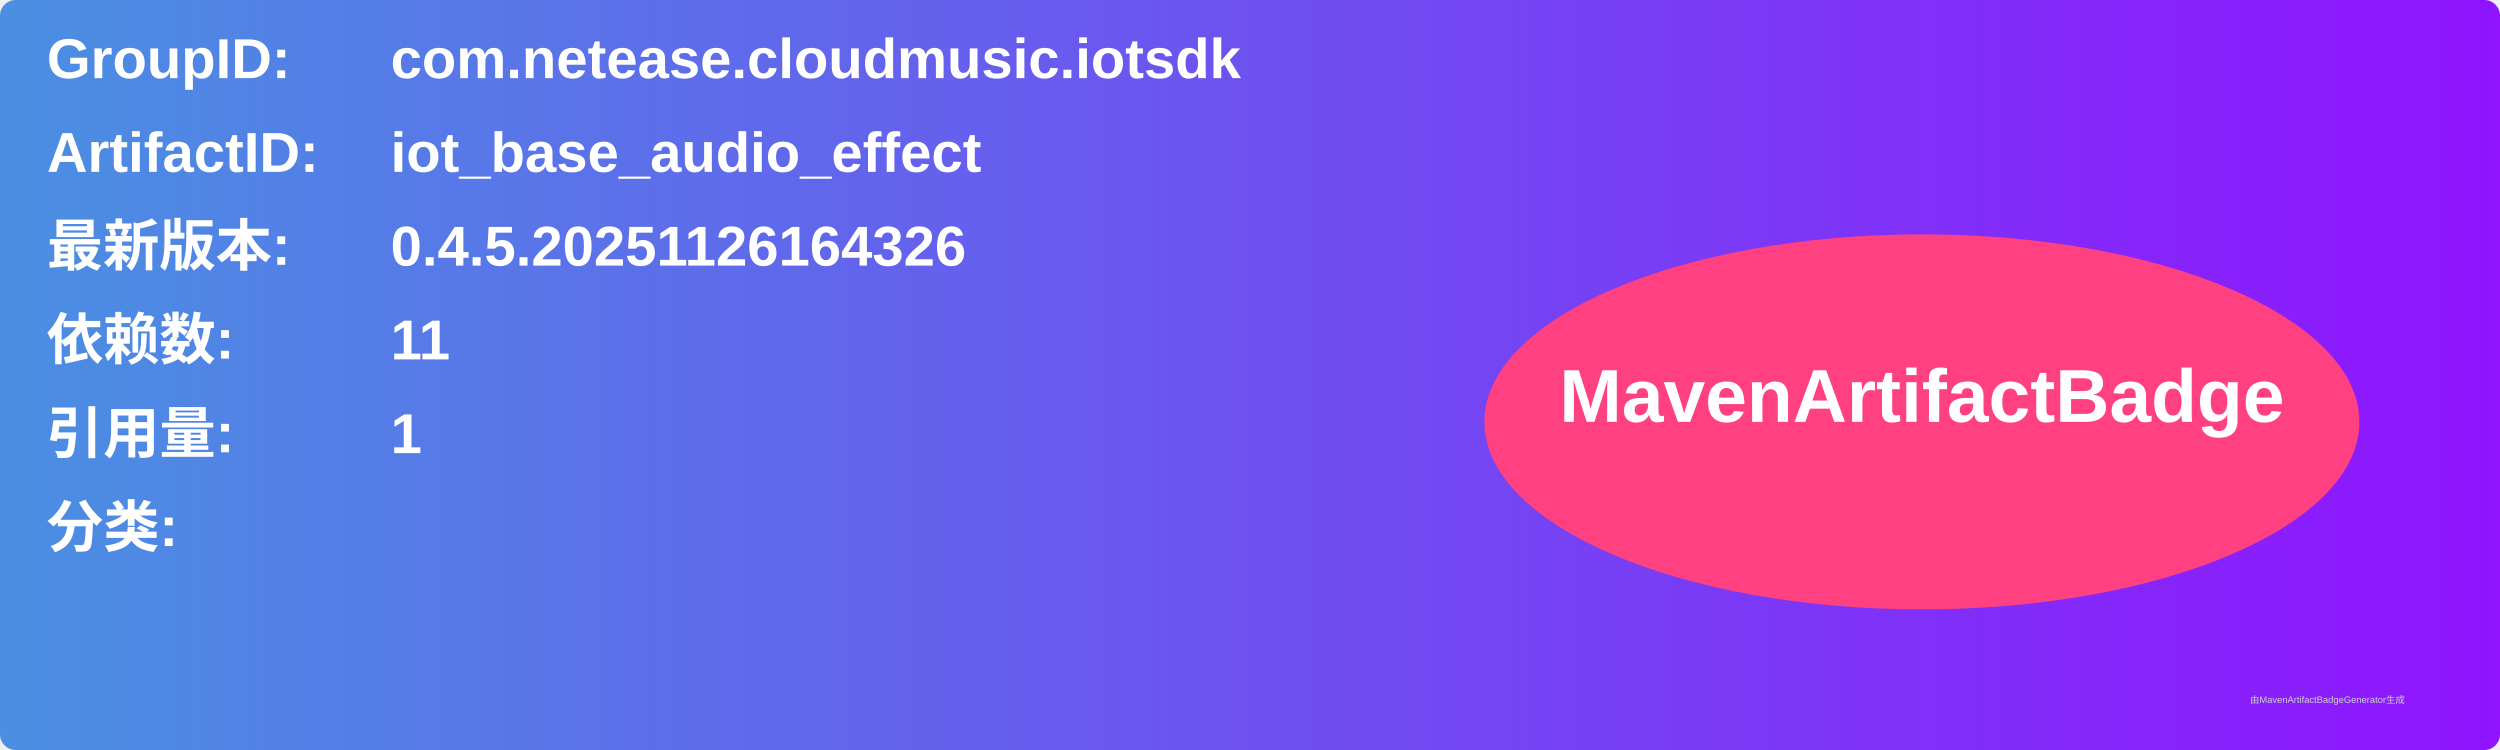
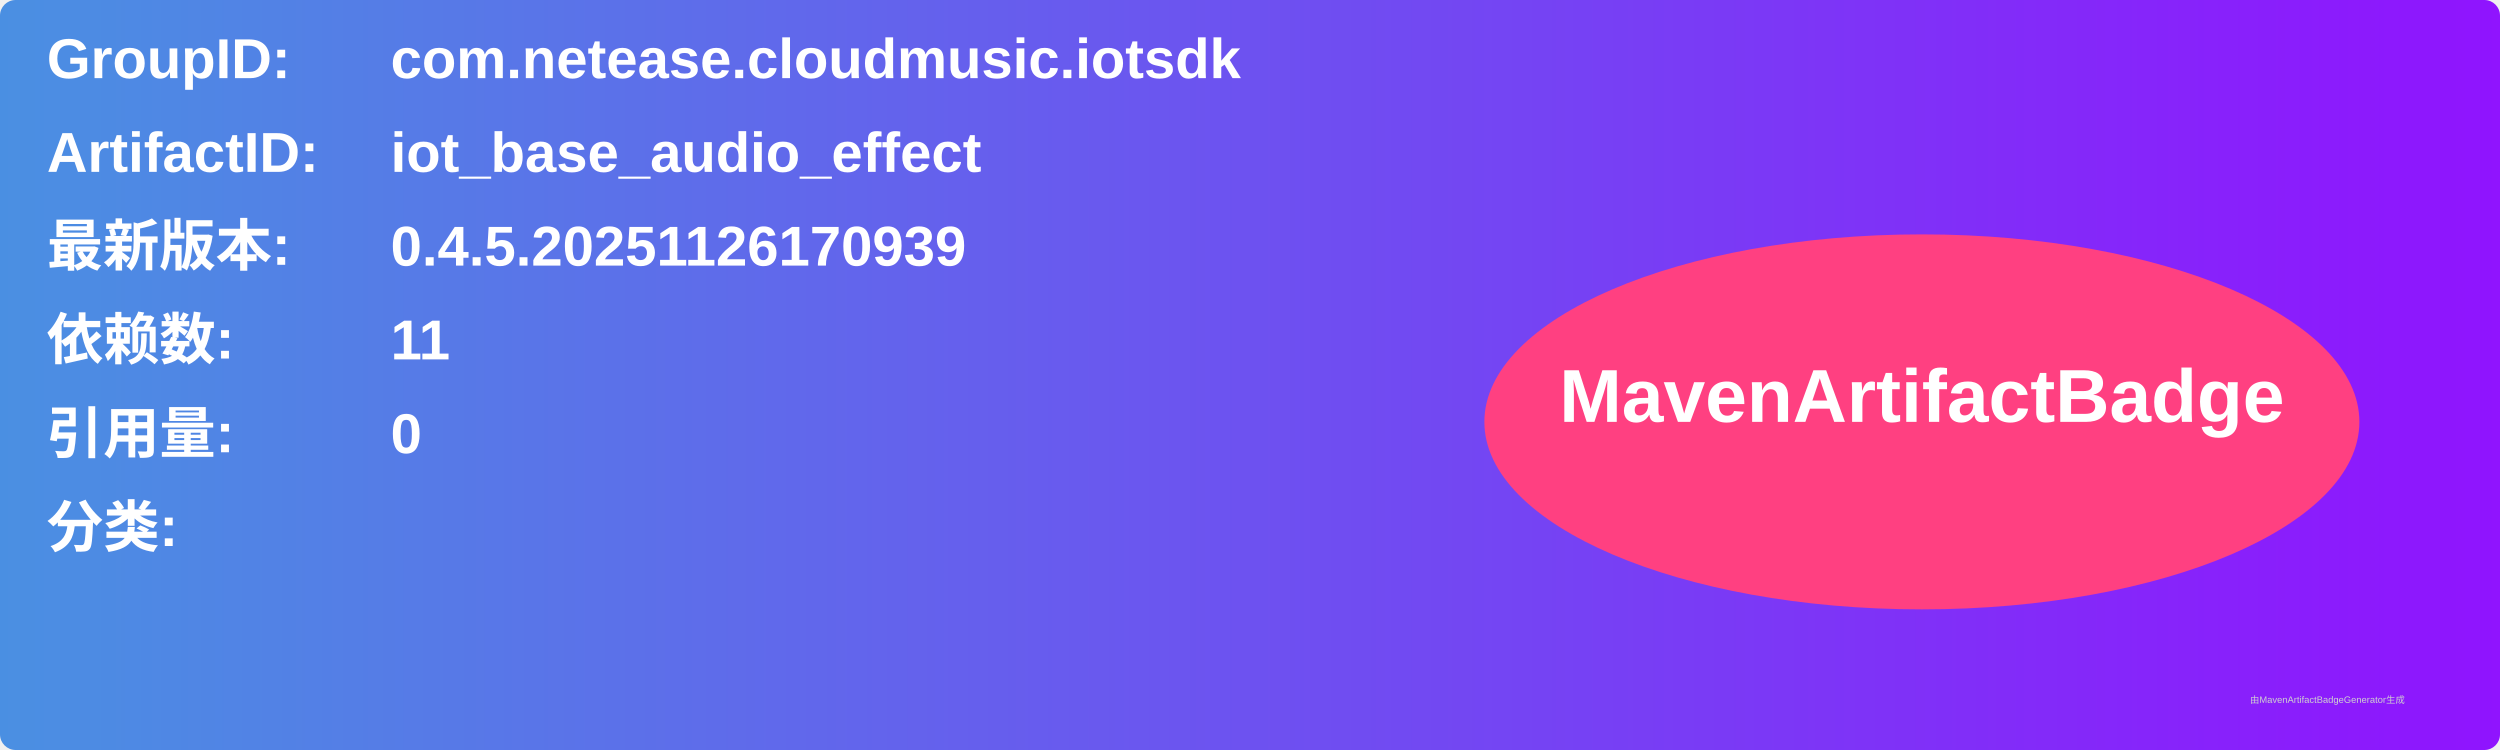
<svg xmlns="http://www.w3.org/2000/svg" width="800" height="240" viewBox="0 0 800 240">
  <linearGradient id="grad" x1="0%" y1="0%" x2="100%" y2="0%">
    <stop offset="0%" stop-color="#4a90e2" />
    <stop offset="100%" stop-color="#9013fe" />
  </linearGradient>
  <rect width="100%" height="100%" rx="5" ry="5" fill="url(#grad)" />
  <g transform="translate(15, 15)">
    <text x="0" y="10" font-family="Arial" font-size="18" fill="white" font-weight="bold" width="260">GroupID:</text>
    <text x="110" y="10" font-family="Arial" font-size="18" fill="white" font-weight="bold" width="460">com.netease.cloudmusic.iotsdk</text>
    <text x="0" y="40" font-family="Arial" font-size="18" fill="white" font-weight="bold" width="260">ArtifactID:</text>
    <text x="110" y="40" font-family="Arial" font-size="18" fill="white" font-weight="bold" width="460">iot_base_audio_effect</text>
    <text x="0" y="70" font-family="Arial" font-size="18" fill="white" font-weight="bold">最新版本:</text>
    <text x="110" y="70" font-family="Arial" font-size="18" fill="white" font-weight="bold">
-       <tspan font-weight="bold">0.4.5.20251126164326</tspan>
+       <tspan font-weight="bold">0.4.5.20251126170939</tspan>
    </text>
    <text x="0" y="100" font-family="Arial" font-size="18" fill="white" font-weight="bold">依赖数: </text>
    <text x="110" y="100" font-family="Arial" font-size="18" fill="white">
      <tspan font-weight="bold">11</tspan>
    </text>
    <text x="0" y="130" font-family="Arial" font-size="18" fill="white" font-weight="bold">引用量: </text>
    <text x="110" y="130" font-family="Arial" font-size="18" fill="white">
-       <tspan font-weight="bold">1</tspan>
+       <tspan font-weight="bold">0</tspan>
    </text>
    <text x="0" y="160" font-family="Arial" font-size="18" fill="white" font-weight="bold">分类:</text>
    <text x="10" y="190" font-family="Arial" font-size="10" fill="white">
      <tspan font-weight="bold" />
    </text>
    <ellipse cx="600" cy="120" rx="140" ry="60" fill="#ff4081" />
    <text x="600" y="120" text-anchor="middle" font-family="Arial" font-size="24" fill="white" font-weight="bold">MavenArtifactBadge</text>
  </g>
  <text x="720" y="225" font-family="Arial" font-size="3" fill="#d0d0d0">由MavenArtifactBadgeGenerator生成</text>
</svg>
